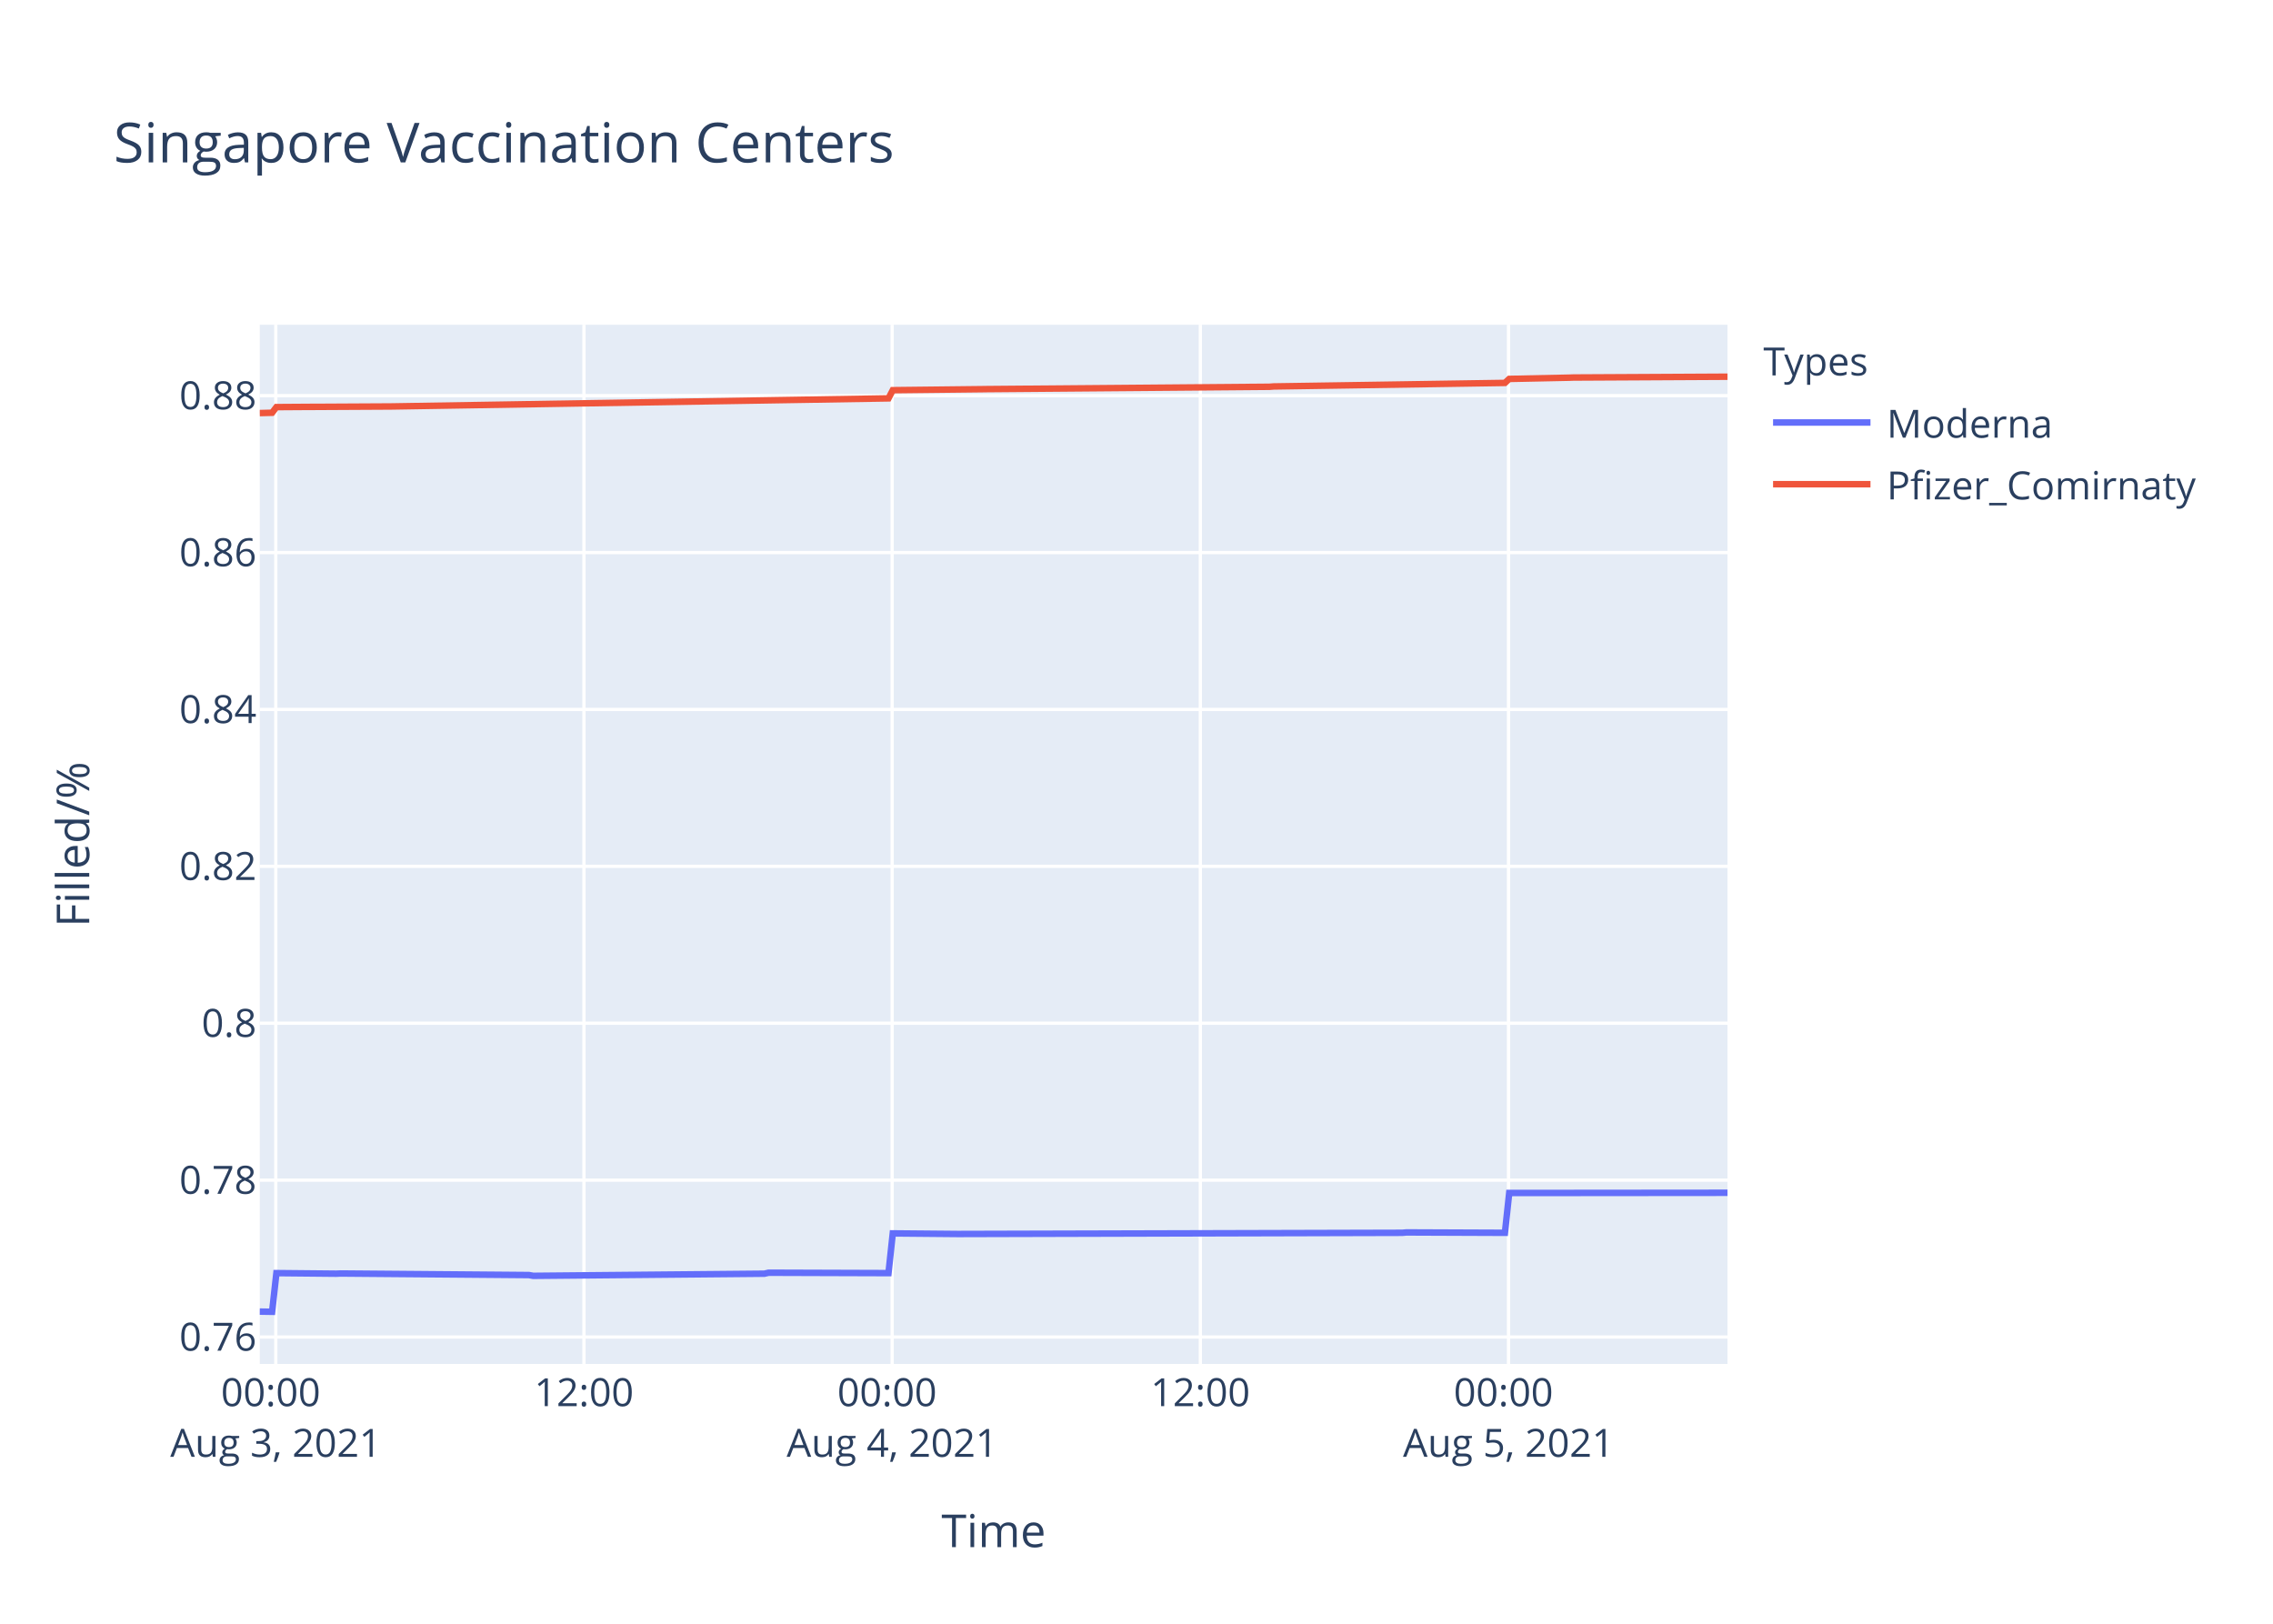
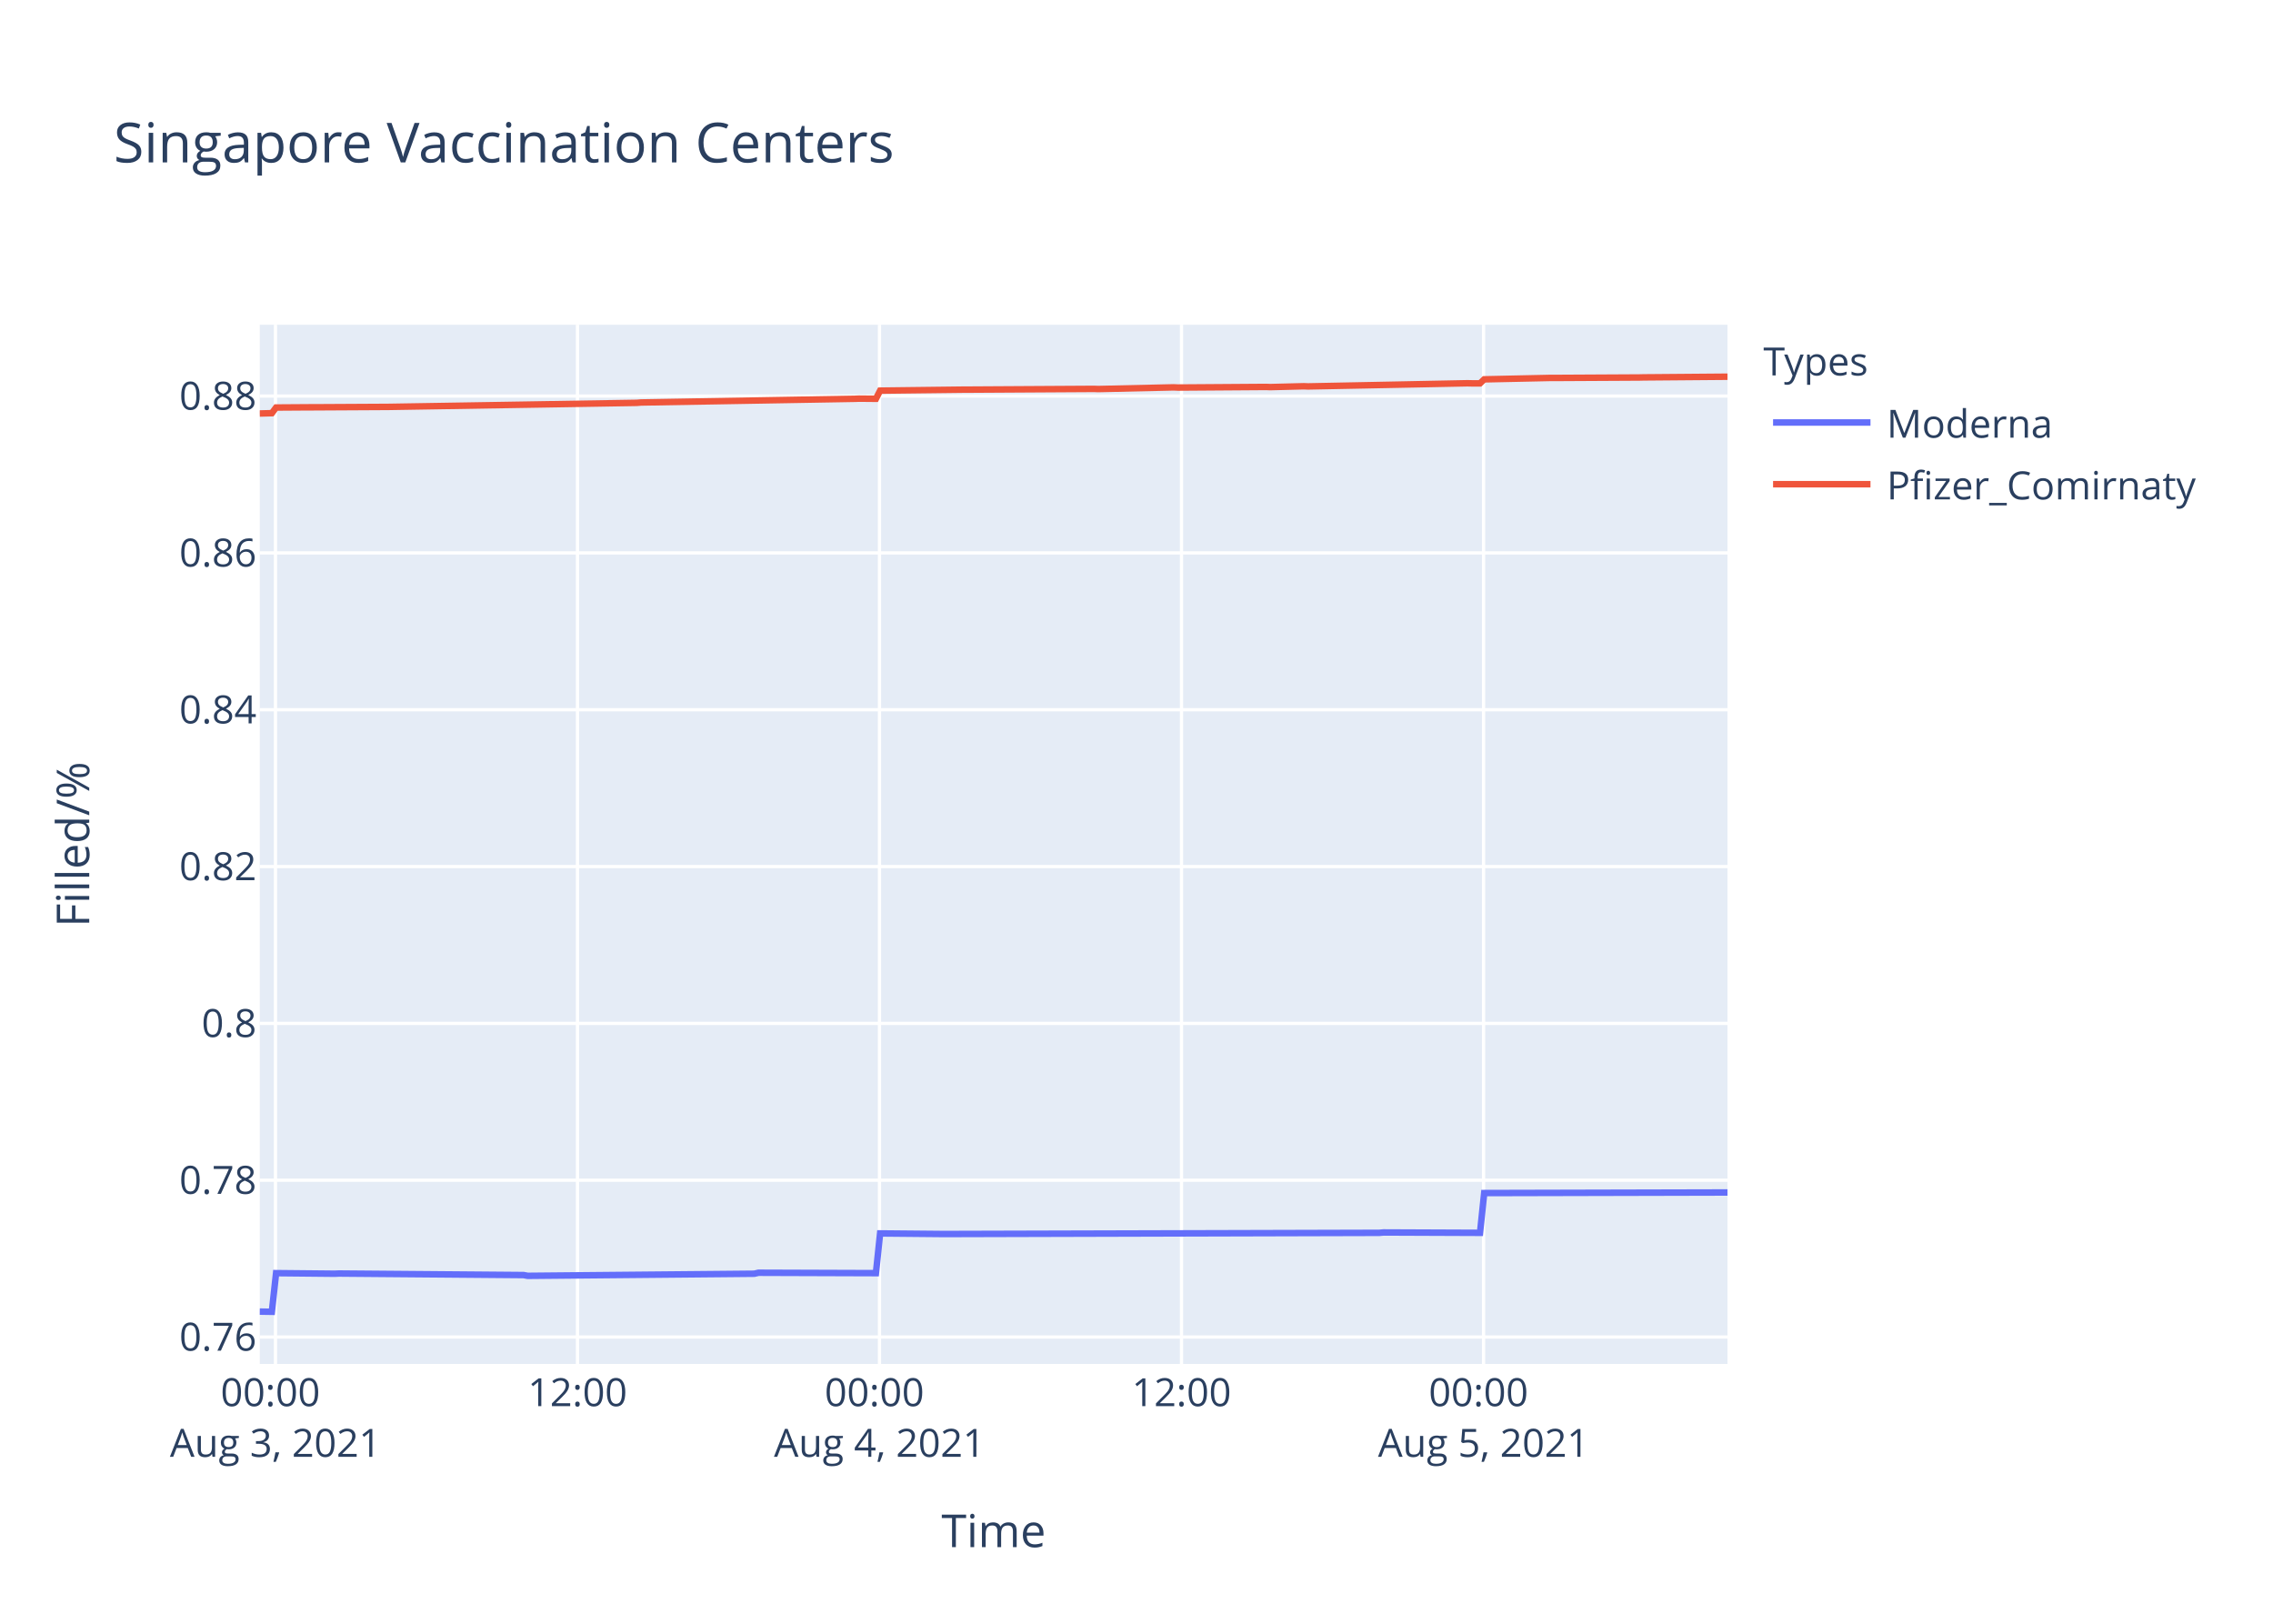
<svg xmlns="http://www.w3.org/2000/svg" class="main-svg" width="700" height="500" style="" viewBox="0 0 700 500">
  <rect x="0" y="0" width="700" height="500" style="fill: rgb(255, 255, 255); fill-opacity: 1;" />
-   <defs id="defs-7c29e6">
+   <defs id="defs-d1a203">
    <g class="clips">
-       <clipPath id="clip7c29e6xyplot" class="plotclip">
+       <clipPath id="clipd1a203xyplot" class="plotclip">
        <rect width="452" height="320" />
      </clipPath>
-       <clipPath class="axesclip" id="clip7c29e6x">
+       <clipPath class="axesclip" id="clipd1a203x">
        <rect x="80" y="0" width="452" height="500" />
      </clipPath>
-       <clipPath class="axesclip" id="clip7c29e6y">
+       <clipPath class="axesclip" id="clipd1a203y">
        <rect x="0" y="100" width="700" height="320" />
      </clipPath>
-       <clipPath class="axesclip" id="clip7c29e6xy">
+       <clipPath class="axesclip" id="clipd1a203xy">
        <rect x="80" y="100" width="452" height="320" />
      </clipPath>
    </g>
    <g class="gradients" />
  </defs>
  <g class="bglayer">
    <rect class="bg" x="80" y="100" width="452" height="320" style="fill: rgb(229, 236, 246); fill-opacity: 1; stroke-width: 0;" />
  </g>
  <g class="layer-below">
    <g class="imagelayer" />
    <g class="shapelayer" />
  </g>
  <g class="cartesianlayer">
    <g class="subplot xy">
      <g class="layer-subplot">
        <g class="shapelayer" />
        <g class="imagelayer" />
      </g>
      <g class="gridlayer">
        <g class="x">
-           <path class="xgrid crisp" transform="translate(84.93,0)" d="M0,100v320" style="stroke: rgb(255, 255, 255); stroke-opacity: 1; stroke-width: 1px;" />
-           <path class="xgrid crisp" transform="translate(179.84,0)" d="M0,100v320" style="stroke: rgb(255, 255, 255); stroke-opacity: 1; stroke-width: 1px;" />
-           <path class="xgrid crisp" transform="translate(274.75,0)" d="M0,100v320" style="stroke: rgb(255, 255, 255); stroke-opacity: 1; stroke-width: 1px;" />
-           <path class="xgrid crisp" transform="translate(369.66,0)" d="M0,100v320" style="stroke: rgb(255, 255, 255); stroke-opacity: 1; stroke-width: 1px;" />
-           <path class="xgrid crisp" transform="translate(464.57,0)" d="M0,100v320" style="stroke: rgb(255, 255, 255); stroke-opacity: 1; stroke-width: 1px;" />
+           <path class="xgrid crisp" transform="translate(84.83,0)" d="M0,100v320" style="stroke: rgb(255, 255, 255); stroke-opacity: 1; stroke-width: 1px;" />
+           <path class="xgrid crisp" transform="translate(177.84,0)" d="M0,100v320" style="stroke: rgb(255, 255, 255); stroke-opacity: 1; stroke-width: 1px;" />
+           <path class="xgrid crisp" transform="translate(270.85,0)" d="M0,100v320" style="stroke: rgb(255, 255, 255); stroke-opacity: 1; stroke-width: 1px;" />
+           <path class="xgrid crisp" transform="translate(363.86,0)" d="M0,100v320" style="stroke: rgb(255, 255, 255); stroke-opacity: 1; stroke-width: 1px;" />
+           <path class="xgrid crisp" transform="translate(456.88,0)" d="M0,100v320" style="stroke: rgb(255, 255, 255); stroke-opacity: 1; stroke-width: 1px;" />
        </g>
        <g class="y">
          <path class="ygrid crisp" transform="translate(0,411.71)" d="M80,0h452" style="stroke: rgb(255, 255, 255); stroke-opacity: 1; stroke-width: 1px;" />
-           <path class="ygrid crisp" transform="translate(0,363.4)" d="M80,0h452" style="stroke: rgb(255, 255, 255); stroke-opacity: 1; stroke-width: 1px;" />
-           <path class="ygrid crisp" transform="translate(0,315.08)" d="M80,0h452" style="stroke: rgb(255, 255, 255); stroke-opacity: 1; stroke-width: 1px;" />
-           <path class="ygrid crisp" transform="translate(0,266.77)" d="M80,0h452" style="stroke: rgb(255, 255, 255); stroke-opacity: 1; stroke-width: 1px;" />
-           <path class="ygrid crisp" transform="translate(0,218.46)" d="M80,0h452" style="stroke: rgb(255, 255, 255); stroke-opacity: 1; stroke-width: 1px;" />
-           <path class="ygrid crisp" transform="translate(0,170.15)" d="M80,0h452" style="stroke: rgb(255, 255, 255); stroke-opacity: 1; stroke-width: 1px;" />
-           <path class="ygrid crisp" transform="translate(0,121.83)" d="M80,0h452" style="stroke: rgb(255, 255, 255); stroke-opacity: 1; stroke-width: 1px;" />
+           <path class="ygrid crisp" transform="translate(0,363.42)" d="M80,0h452" style="stroke: rgb(255, 255, 255); stroke-opacity: 1; stroke-width: 1px;" />
+           <path class="ygrid crisp" transform="translate(0,315.13)" d="M80,0h452" style="stroke: rgb(255, 255, 255); stroke-opacity: 1; stroke-width: 1px;" />
+           <path class="ygrid crisp" transform="translate(0,266.84)" d="M80,0h452" style="stroke: rgb(255, 255, 255); stroke-opacity: 1; stroke-width: 1px;" />
+           <path class="ygrid crisp" transform="translate(0,218.55)" d="M80,0h452" style="stroke: rgb(255, 255, 255); stroke-opacity: 1; stroke-width: 1px;" />
+           <path class="ygrid crisp" transform="translate(0,170.26)" d="M80,0h452" style="stroke: rgb(255, 255, 255); stroke-opacity: 1; stroke-width: 1px;" />
+           <path class="ygrid crisp" transform="translate(0,121.96)" d="M80,0h452" style="stroke: rgb(255, 255, 255); stroke-opacity: 1; stroke-width: 1px;" />
        </g>
      </g>
      <g class="zerolinelayer" />
      <path class="xlines-below" />
      <path class="ylines-below" />
      <g class="overlines-below" />
      <g class="xaxislayer-below" />
      <g class="yaxislayer-below" />
      <g class="overaxes-below" />
-       <g class="plot" transform="translate(80,100)" clip-path="url('#clip7c29e6xyplot')">
+       <g class="plot" transform="translate(80,100)" clip-path="url('#clipd1a203xyplot')">
        <g class="scatterlayer mlayer">
-           <g class="trace scatter traced957cc" style="stroke-miterlimit: 2; opacity: 1;">
+           <g class="trace scatter trace8dfd10" style="stroke-miterlimit: 2; opacity: 1;">
            <g class="fills" />
            <g class="errorbars" />
            <g class="lines">
-               <path class="js-line" d="M0,303.88L3.8,303.94L5.12,292.03L23.57,292.21L24.89,292.15L82.89,292.63L84.21,292.87L155.4,292.21L156.71,291.91L193.62,292.03L194.94,279.8L214.71,279.98L216.03,279.98L351.83,279.62L353.14,279.5L383.46,279.62L384.78,267.36L452,267.3" style="vector-effect: non-scaling-stroke; fill: none; stroke: rgb(99, 110, 250); stroke-opacity: 1; stroke-width: 2px; opacity: 1;" />
+               <path class="js-line" d="M0,303.88L3.72,303.94L5.02,292.04L23.1,292.22L24.39,292.16L81.24,292.63L82.52,292.87L152.29,292.22L153.58,291.92L189.75,292.04L191.04,279.81L210.41,279.99L211.71,279.99L344.79,279.63L346.08,279.51L375.79,279.63L377.08,267.38L452,267.2" style="vector-effect: non-scaling-stroke; fill: none; stroke: rgb(99, 110, 250); stroke-opacity: 1; stroke-width: 2px; opacity: 1;" />
            </g>
            <g class="points" />
            <g class="text" />
          </g>
-           <g class="trace scatter trace91acd6" style="stroke-miterlimit: 2; opacity: 1;">
+           <g class="trace scatter trace8f11e2" style="stroke-miterlimit: 2; opacity: 1;">
            <g class="fills" />
            <g class="errorbars" />
            <g class="lines">
-               <path class="js-line" d="M0,27.2L3.8,27.1L5.12,25.36L15.66,25.29L16.98,25.29L39.39,25.17L40.71,25.16L193.62,22.67L194.94,20.15L222.62,19.84L223.94,19.82L310.96,19.1L312.27,19L383.46,17.91L384.78,16.68L403.23,16.3L404.55,16.25L452,16" style="vector-effect: non-scaling-stroke; fill: none; stroke: rgb(239, 85, 59); stroke-opacity: 1; stroke-width: 2px; opacity: 1;" />
+               <path class="js-line" d="M0,27.33L3.72,27.23L5.02,25.49L15.35,25.42L16.64,25.42L38.61,25.3L39.9,25.29L116.11,24.05L117.41,23.94L183.29,22.8L184.58,22.75L189.75,22.8L191.04,20.29L216.88,19.98L218.17,19.98L256.92,19.75L258.21,19.8L281.46,19.28L282.76,19.34L309.9,19.15L311.19,19.2L321.53,18.94L322.83,18.99L371.91,18.02L373.21,18.05L375.79,18.05L377.08,16.81L397.75,16.37L399.05,16.38L424.88,16.24L426.17,16.21L452,16" style="vector-effect: non-scaling-stroke; fill: none; stroke: rgb(239, 85, 59); stroke-opacity: 1; stroke-width: 2px; opacity: 1;" />
            </g>
            <g class="points" />
            <g class="text" />
          </g>
        </g>
      </g>
      <g class="overplot" />
-       <path class="xlines-above crisp" d="M0,0" style="fill: none;" />
-       <path class="ylines-above crisp" d="M0,0" style="fill: none;" />
+       <path class="xlines-above crisp" style="fill: none;" d="M0,0" />
+       <path class="ylines-above crisp" style="fill: none;" d="M0,0" />
      <g class="overlines-above" />
      <g class="xaxislayer-above">
        <g class="xtick">
-           <text text-anchor="middle" x="0" y="433" transform="translate(84.93,0)" style="font-family: 'Open Sans', verdana, arial, sans-serif; font-size: 12px; fill: rgb(42, 63, 95); fill-opacity: 1; white-space: pre;">
+           <text text-anchor="middle" x="0" y="433" transform="translate(84.83,0)" style="font-family: 'Open Sans', verdana, arial, sans-serif; font-size: 12px; fill: rgb(42, 63, 95); fill-opacity: 1; white-space: pre;">
            <tspan class="line" dy="0em" x="0" y="433">00:00</tspan>
            <tspan class="line" dy="1.3em" x="0" y="433">Aug 3, 2021</tspan>
          </text>
        </g>
        <g class="xtick">
-           <text text-anchor="middle" x="0" y="433" transform="translate(179.84,0)" style="font-family: 'Open Sans', verdana, arial, sans-serif; font-size: 12px; fill: rgb(42, 63, 95); fill-opacity: 1; white-space: pre;">12:00</text>
-         </g>
-         <g class="xtick">
-           <text text-anchor="middle" x="0" y="433" transform="translate(274.75,0)" style="font-family: 'Open Sans', verdana, arial, sans-serif; font-size: 12px; fill: rgb(42, 63, 95); fill-opacity: 1; white-space: pre;">
+           <text text-anchor="middle" x="0" y="433" transform="translate(177.84,0)" style="font-family: 'Open Sans', verdana, arial, sans-serif; font-size: 12px; fill: rgb(42, 63, 95); fill-opacity: 1; white-space: pre;">12:00</text>
+         </g>
+         <g class="xtick">
+           <text text-anchor="middle" x="0" y="433" transform="translate(270.85,0)" style="font-family: 'Open Sans', verdana, arial, sans-serif; font-size: 12px; fill: rgb(42, 63, 95); fill-opacity: 1; white-space: pre;">
            <tspan class="line" dy="0em" x="0" y="433">00:00</tspan>
            <tspan class="line" dy="1.3em" x="0" y="433">Aug 4, 2021</tspan>
          </text>
        </g>
        <g class="xtick">
-           <text text-anchor="middle" x="0" y="433" transform="translate(369.66,0)" style="font-family: 'Open Sans', verdana, arial, sans-serif; font-size: 12px; fill: rgb(42, 63, 95); fill-opacity: 1; white-space: pre;">12:00</text>
-         </g>
-         <g class="xtick">
-           <text text-anchor="middle" x="0" y="433" transform="translate(464.57,0)" style="font-family: 'Open Sans', verdana, arial, sans-serif; font-size: 12px; fill: rgb(42, 63, 95); fill-opacity: 1; white-space: pre;">
+           <text text-anchor="middle" x="0" y="433" transform="translate(363.86,0)" style="font-family: 'Open Sans', verdana, arial, sans-serif; font-size: 12px; fill: rgb(42, 63, 95); fill-opacity: 1; white-space: pre;">12:00</text>
+         </g>
+         <g class="xtick">
+           <text text-anchor="middle" x="0" y="433" transform="translate(456.88,0)" style="font-family: 'Open Sans', verdana, arial, sans-serif; font-size: 12px; fill: rgb(42, 63, 95); fill-opacity: 1; white-space: pre;">
            <tspan class="line" dy="0em" x="0" y="433">00:00</tspan>
            <tspan class="line" dy="1.3em" x="0" y="433">Aug 5, 2021</tspan>
          </text>
        </g>
      </g>
      <g class="yaxislayer-above">
        <g class="ytick">
          <text text-anchor="end" x="79" y="4.2" transform="translate(0,411.71)" style="font-family: 'Open Sans', verdana, arial, sans-serif; font-size: 12px; fill: rgb(42, 63, 95); fill-opacity: 1; white-space: pre;">0.76</text>
        </g>
        <g class="ytick">
-           <text text-anchor="end" x="79" y="4.2" transform="translate(0,363.4)" style="font-family: 'Open Sans', verdana, arial, sans-serif; font-size: 12px; fill: rgb(42, 63, 95); fill-opacity: 1; white-space: pre;">0.78</text>
-         </g>
-         <g class="ytick">
-           <text text-anchor="end" x="79" y="4.2" transform="translate(0,315.08)" style="font-family: 'Open Sans', verdana, arial, sans-serif; font-size: 12px; fill: rgb(42, 63, 95); fill-opacity: 1; white-space: pre;">0.8</text>
-         </g>
-         <g class="ytick">
-           <text text-anchor="end" x="79" y="4.2" transform="translate(0,266.77)" style="font-family: 'Open Sans', verdana, arial, sans-serif; font-size: 12px; fill: rgb(42, 63, 95); fill-opacity: 1; white-space: pre;">0.82</text>
-         </g>
-         <g class="ytick">
-           <text text-anchor="end" x="79" y="4.2" transform="translate(0,218.46)" style="font-family: 'Open Sans', verdana, arial, sans-serif; font-size: 12px; fill: rgb(42, 63, 95); fill-opacity: 1; white-space: pre;">0.84</text>
-         </g>
-         <g class="ytick">
-           <text text-anchor="end" x="79" y="4.2" transform="translate(0,170.15)" style="font-family: 'Open Sans', verdana, arial, sans-serif; font-size: 12px; fill: rgb(42, 63, 95); fill-opacity: 1; white-space: pre;">0.86</text>
-         </g>
-         <g class="ytick">
-           <text text-anchor="end" x="79" y="4.2" transform="translate(0,121.83)" style="font-family: 'Open Sans', verdana, arial, sans-serif; font-size: 12px; fill: rgb(42, 63, 95); fill-opacity: 1; white-space: pre;">0.88</text>
+           <text text-anchor="end" x="79" y="4.2" transform="translate(0,363.42)" style="font-family: 'Open Sans', verdana, arial, sans-serif; font-size: 12px; fill: rgb(42, 63, 95); fill-opacity: 1; white-space: pre;">0.78</text>
+         </g>
+         <g class="ytick">
+           <text text-anchor="end" x="79" y="4.2" transform="translate(0,315.13)" style="font-family: 'Open Sans', verdana, arial, sans-serif; font-size: 12px; fill: rgb(42, 63, 95); fill-opacity: 1; white-space: pre;">0.8</text>
+         </g>
+         <g class="ytick">
+           <text text-anchor="end" x="79" y="4.2" transform="translate(0,266.84)" style="font-family: 'Open Sans', verdana, arial, sans-serif; font-size: 12px; fill: rgb(42, 63, 95); fill-opacity: 1; white-space: pre;">0.82</text>
+         </g>
+         <g class="ytick">
+           <text text-anchor="end" x="79" y="4.2" transform="translate(0,218.55)" style="font-family: 'Open Sans', verdana, arial, sans-serif; font-size: 12px; fill: rgb(42, 63, 95); fill-opacity: 1; white-space: pre;">0.84</text>
+         </g>
+         <g class="ytick">
+           <text text-anchor="end" x="79" y="4.2" transform="translate(0,170.26)" style="font-family: 'Open Sans', verdana, arial, sans-serif; font-size: 12px; fill: rgb(42, 63, 95); fill-opacity: 1; white-space: pre;">0.86</text>
+         </g>
+         <g class="ytick">
+           <text text-anchor="end" x="79" y="4.2" transform="translate(0,121.96)" style="font-family: 'Open Sans', verdana, arial, sans-serif; font-size: 12px; fill: rgb(42, 63, 95); fill-opacity: 1; white-space: pre;">0.88</text>
        </g>
      </g>
      <g class="overaxes-above" />
    </g>
  </g>
  <g class="polarlayer" />
  <g class="ternarylayer" />
  <g class="geolayer" />
  <g class="funnelarealayer" />
  <g class="pielayer" />
  <g class="treemaplayer" />
  <g class="sunburstlayer" />
  <g class="glimages" />
-   <defs id="topdefs-7c29e6">
+   <defs id="topdefs-d1a203">
    <g class="clips" />
-     <clipPath id="legend7c29e6">
+     <clipPath id="legendd1a203">
      <rect width="147" height="64" x="0" y="0" />
    </clipPath>
  </defs>
  <g class="layer-above">
    <g class="imagelayer" />
    <g class="shapelayer" />
  </g>
  <g class="infolayer">
    <g class="legend" pointer-events="all" transform="translate(541.04,100)">
-       <rect class="bg" shape-rendering="crispEdges" width="147" height="64" x="0" y="0" style="stroke: rgb(68, 68, 68); stroke-opacity: 1; fill: rgb(255, 255, 255); fill-opacity: 1; stroke-width: 0px;" />
-       <g class="scrollbox" transform="" clip-path="url('#legend7c29e6')">
+       <rect class="bg" shape-rendering="crispEdges" style="stroke: rgb(68, 68, 68); stroke-opacity: 1; fill: rgb(255, 255, 255); fill-opacity: 1; stroke-width: 0px;" width="147" height="64" x="0" y="0" />
+       <g class="scrollbox" transform="" clip-path="url('#legendd1a203')">
        <text class="legendtitletext" text-anchor="start" x="2" y="15.6" style="font-family: 'Open Sans', verdana, arial, sans-serif; font-size: 12px; fill: rgb(42, 63, 95); fill-opacity: 1; white-space: pre;">Types</text>
        <g class="groups" transform="">
          <g class="traces" transform="translate(0,30.1)" style="opacity: 1;">
            <text class="legendtext" text-anchor="start" x="40" y="4.68" style="font-family: 'Open Sans', verdana, arial, sans-serif; font-size: 12px; fill: rgb(42, 63, 95); fill-opacity: 1; white-space: pre;">Moderna</text>
            <g class="layers" style="opacity: 1;">
              <g class="legendfill" />
              <g class="legendlines">
                <path class="js-line" d="M5,0h30" style="fill: none; stroke: rgb(99, 110, 250); stroke-opacity: 1; stroke-width: 2px;" />
              </g>
              <g class="legendsymbols">
                <g class="legendpoints" />
              </g>
            </g>
            <rect class="legendtoggle" x="0" y="-9.5" width="141.656" height="19" style="fill: rgb(0, 0, 0); fill-opacity: 0;" />
          </g>
        </g>
        <g class="groups" transform="">
          <g class="traces" transform="translate(0,49.1)" style="opacity: 1;">
            <text class="legendtext" text-anchor="start" x="40" y="4.68" style="font-family: 'Open Sans', verdana, arial, sans-serif; font-size: 12px; fill: rgb(42, 63, 95); fill-opacity: 1; white-space: pre;">Pfizer_Comirnaty</text>
            <g class="layers" style="opacity: 1;">
              <g class="legendfill" />
              <g class="legendlines">
                <path class="js-line" d="M5,0h30" style="fill: none; stroke: rgb(239, 85, 59); stroke-opacity: 1; stroke-width: 2px;" />
              </g>
              <g class="legendsymbols">
                <g class="legendpoints" />
              </g>
            </g>
            <rect class="legendtoggle" x="0" y="-9.5" width="141.656" height="19" style="fill: rgb(0, 0, 0); fill-opacity: 0;" />
          </g>
        </g>
      </g>
-       <rect class="scrollbar" rx="20" ry="3" width="0" height="0" x="0" y="0" style="fill: rgb(128, 139, 164); fill-opacity: 1;" />
+       <rect class="scrollbar" rx="20" ry="3" width="0" height="0" style="fill: rgb(128, 139, 164); fill-opacity: 1;" x="0" y="0" />
    </g>
    <g class="g-gtitle">
      <text class="gtitle" x="35" y="50" text-anchor="start" dy="0em" style="font-family: 'Open Sans', verdana, arial, sans-serif; font-size: 17px; fill: rgb(42, 63, 95); opacity: 1; font-weight: normal; white-space: pre;">Singapore Vaccination Centers</text>
    </g>
    <g class="g-xtitle">
      <text class="xtitle" x="306" y="476.409" text-anchor="middle" style="font-family: 'Open Sans', verdana, arial, sans-serif; font-size: 14px; fill: rgb(42, 63, 95); opacity: 1; font-weight: normal; white-space: pre;">Time</text>
    </g>
    <g class="g-ytitle">
      <text class="ytitle" transform="rotate(-90,27.48125,260)" x="27.481" y="260" text-anchor="middle" style="font-family: 'Open Sans', verdana, arial, sans-serif; font-size: 14px; fill: rgb(42, 63, 95); opacity: 1; font-weight: normal; white-space: pre;">Filled/%</text>
    </g>
  </g>
</svg>
